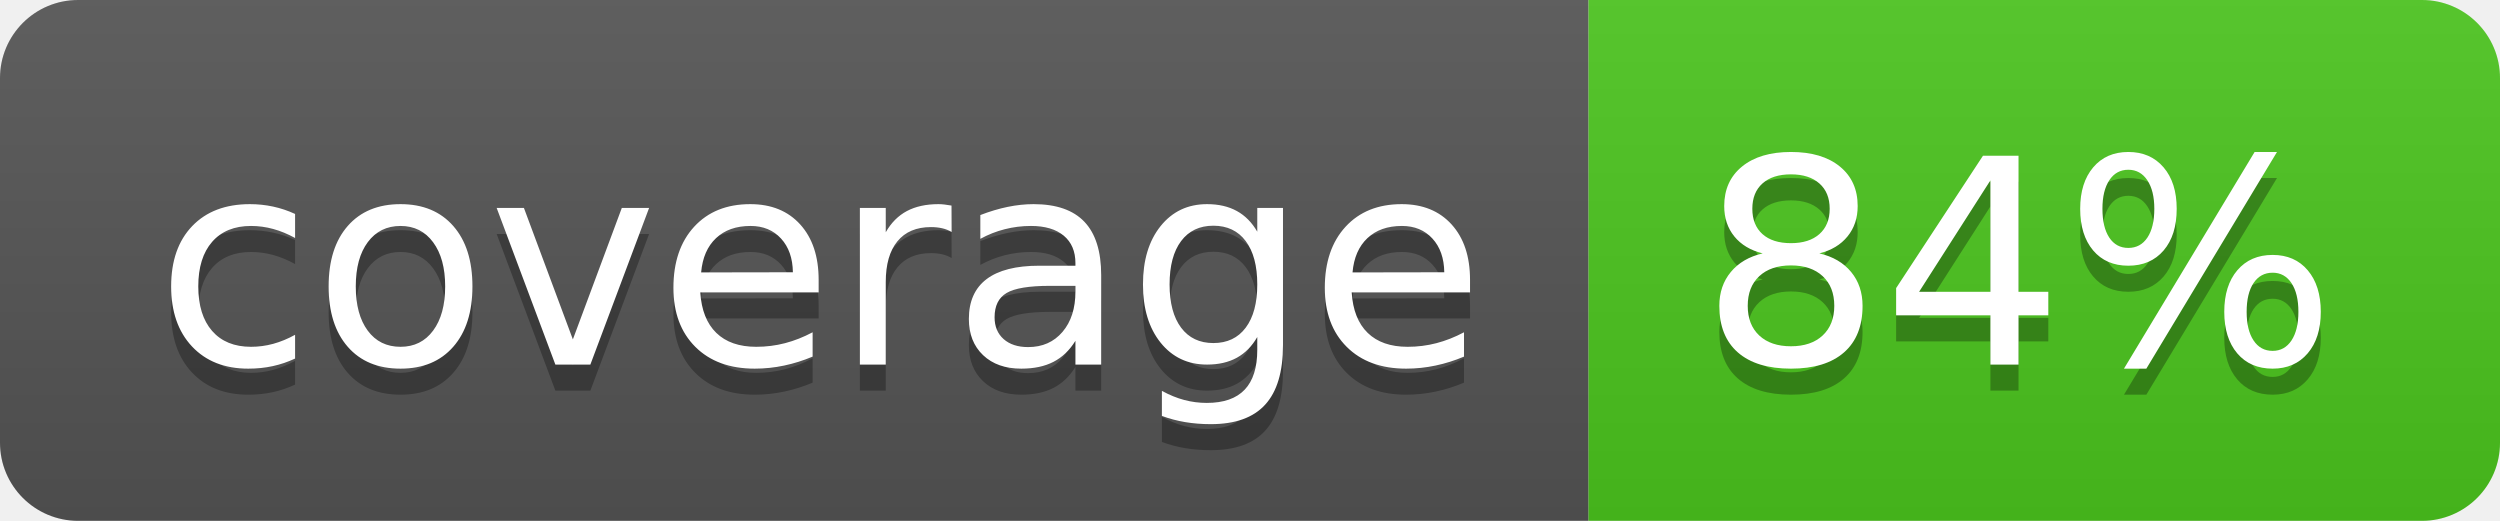
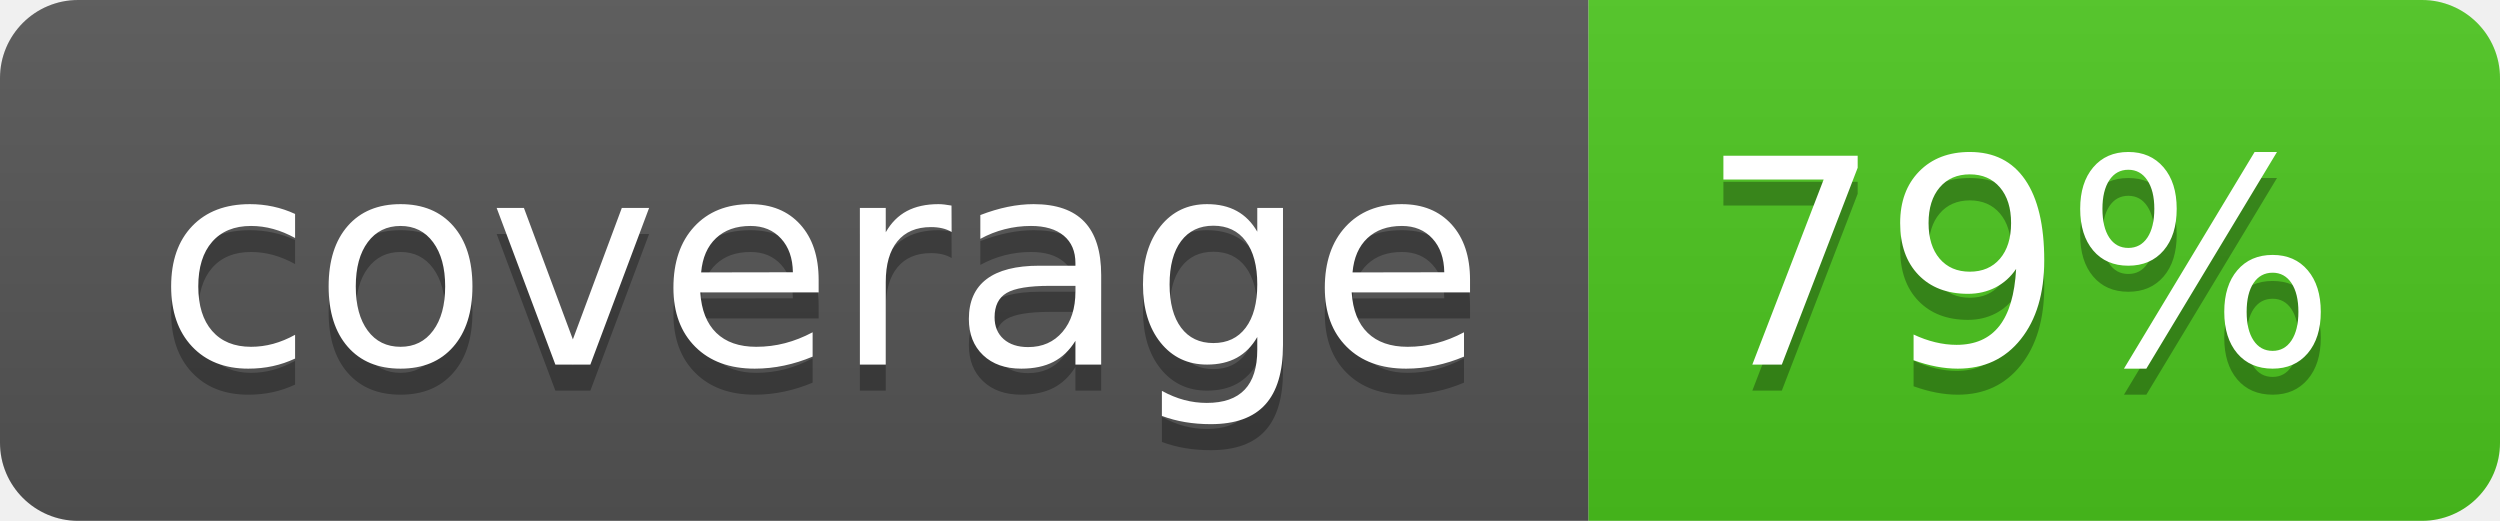
<svg xmlns="http://www.w3.org/2000/svg" width="96" height="20">
  <linearGradient id="b" x2="0" y2="100%">
    <stop offset="0" stop-color="#bbb" stop-opacity=".1" />
    <stop offset="1" stop-opacity=".1" />
  </linearGradient>
  <clipPath id="a">
    <rect width="96" height="20" rx="3" fill="#fff" />
  </clipPath>
  <g clip-path="url(#a)">
    <path fill="#555" d="M0 0h61v20H0z" />
    <path fill="#4CC61E" d="M61 0h35v20H61z" />
    <path fill="url(#b)" d="M0 0h96v20H0z" />
  </g>
  <g fill="#fff" text-anchor="middle" font-family="DejaVu Sans,Verdana,Geneva,sans-serif" font-size="110">
    <text x="315" y="150" fill="#010101" fill-opacity=".3" transform="scale(.1)" textLength="510">coverage</text>
    <text x="315" y="140" transform="scale(.1)" textLength="510">coverage</text>
-     <text x="775" y="150" fill="#010101" fill-opacity=".3" transform="scale(.1)" textLength="250">84%</text>
-     <text x="775" y="140" transform="scale(.1)" textLength="250">84%</text>
+     <text x="775" y="150" fill="#010101" fill-opacity=".3" transform="scale(.1)" textLength="250">79%</text>
+     <text x="775" y="140" transform="scale(.1)" textLength="250">79%</text>
  </g>
</svg>
